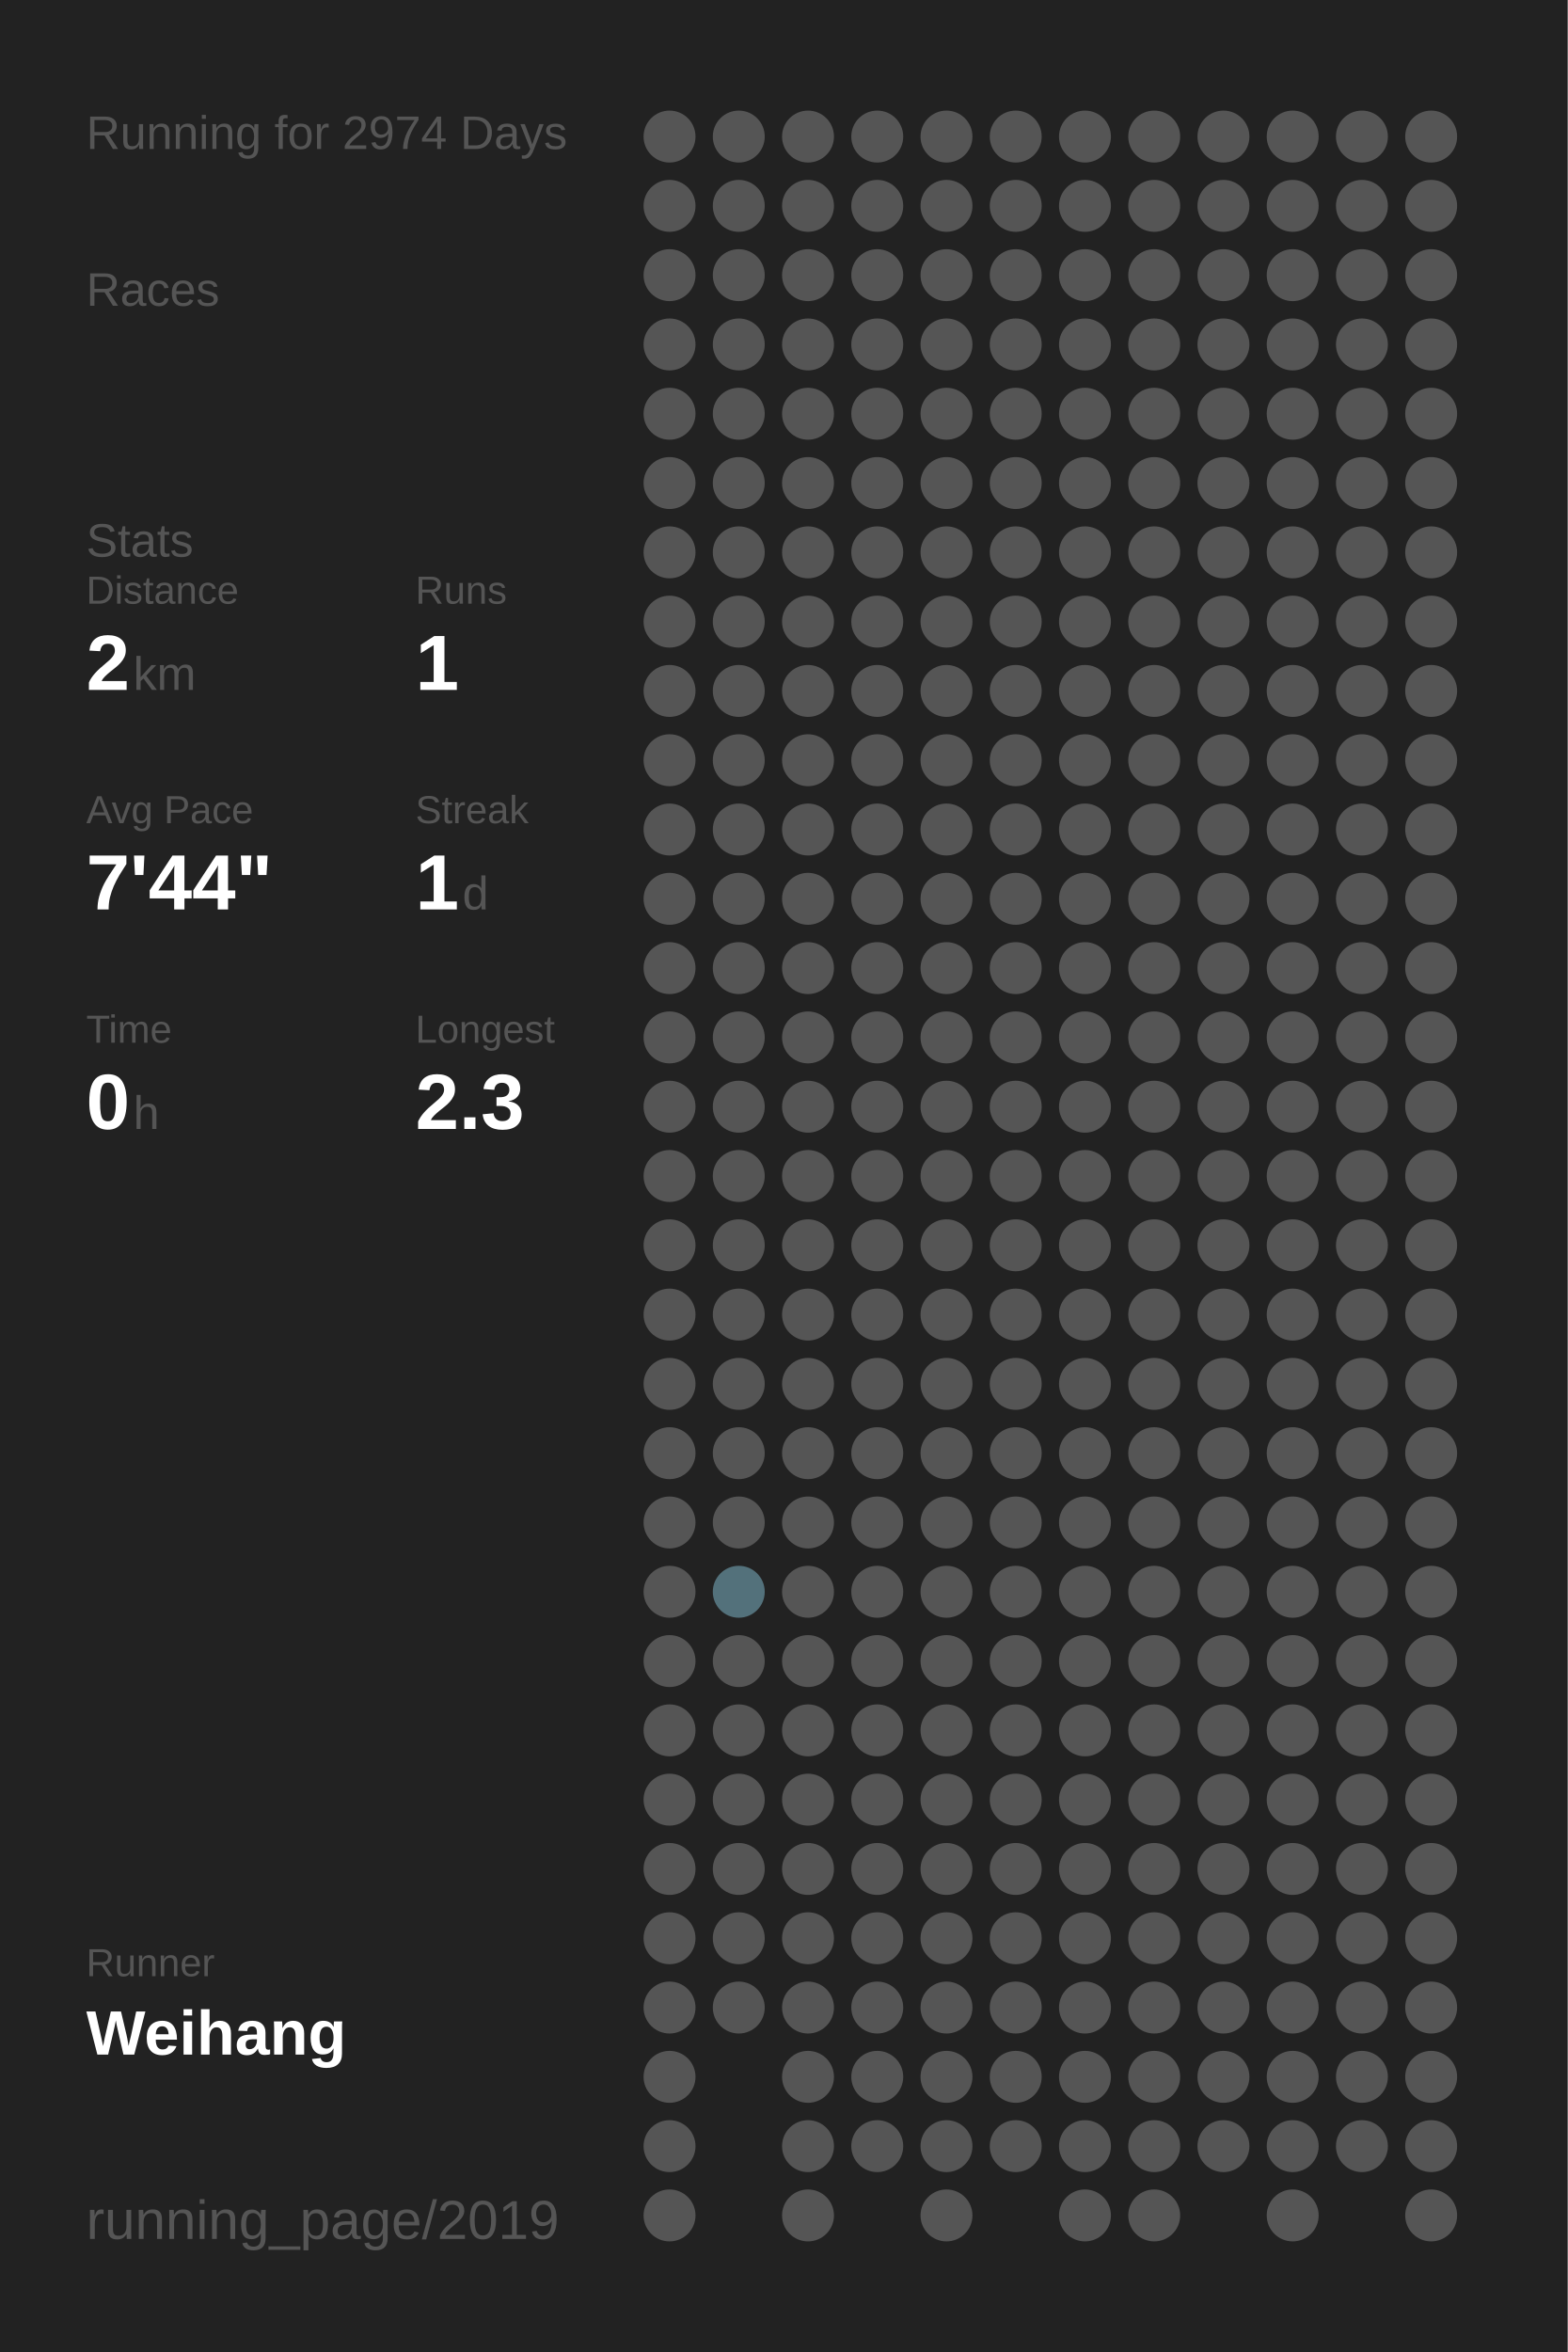
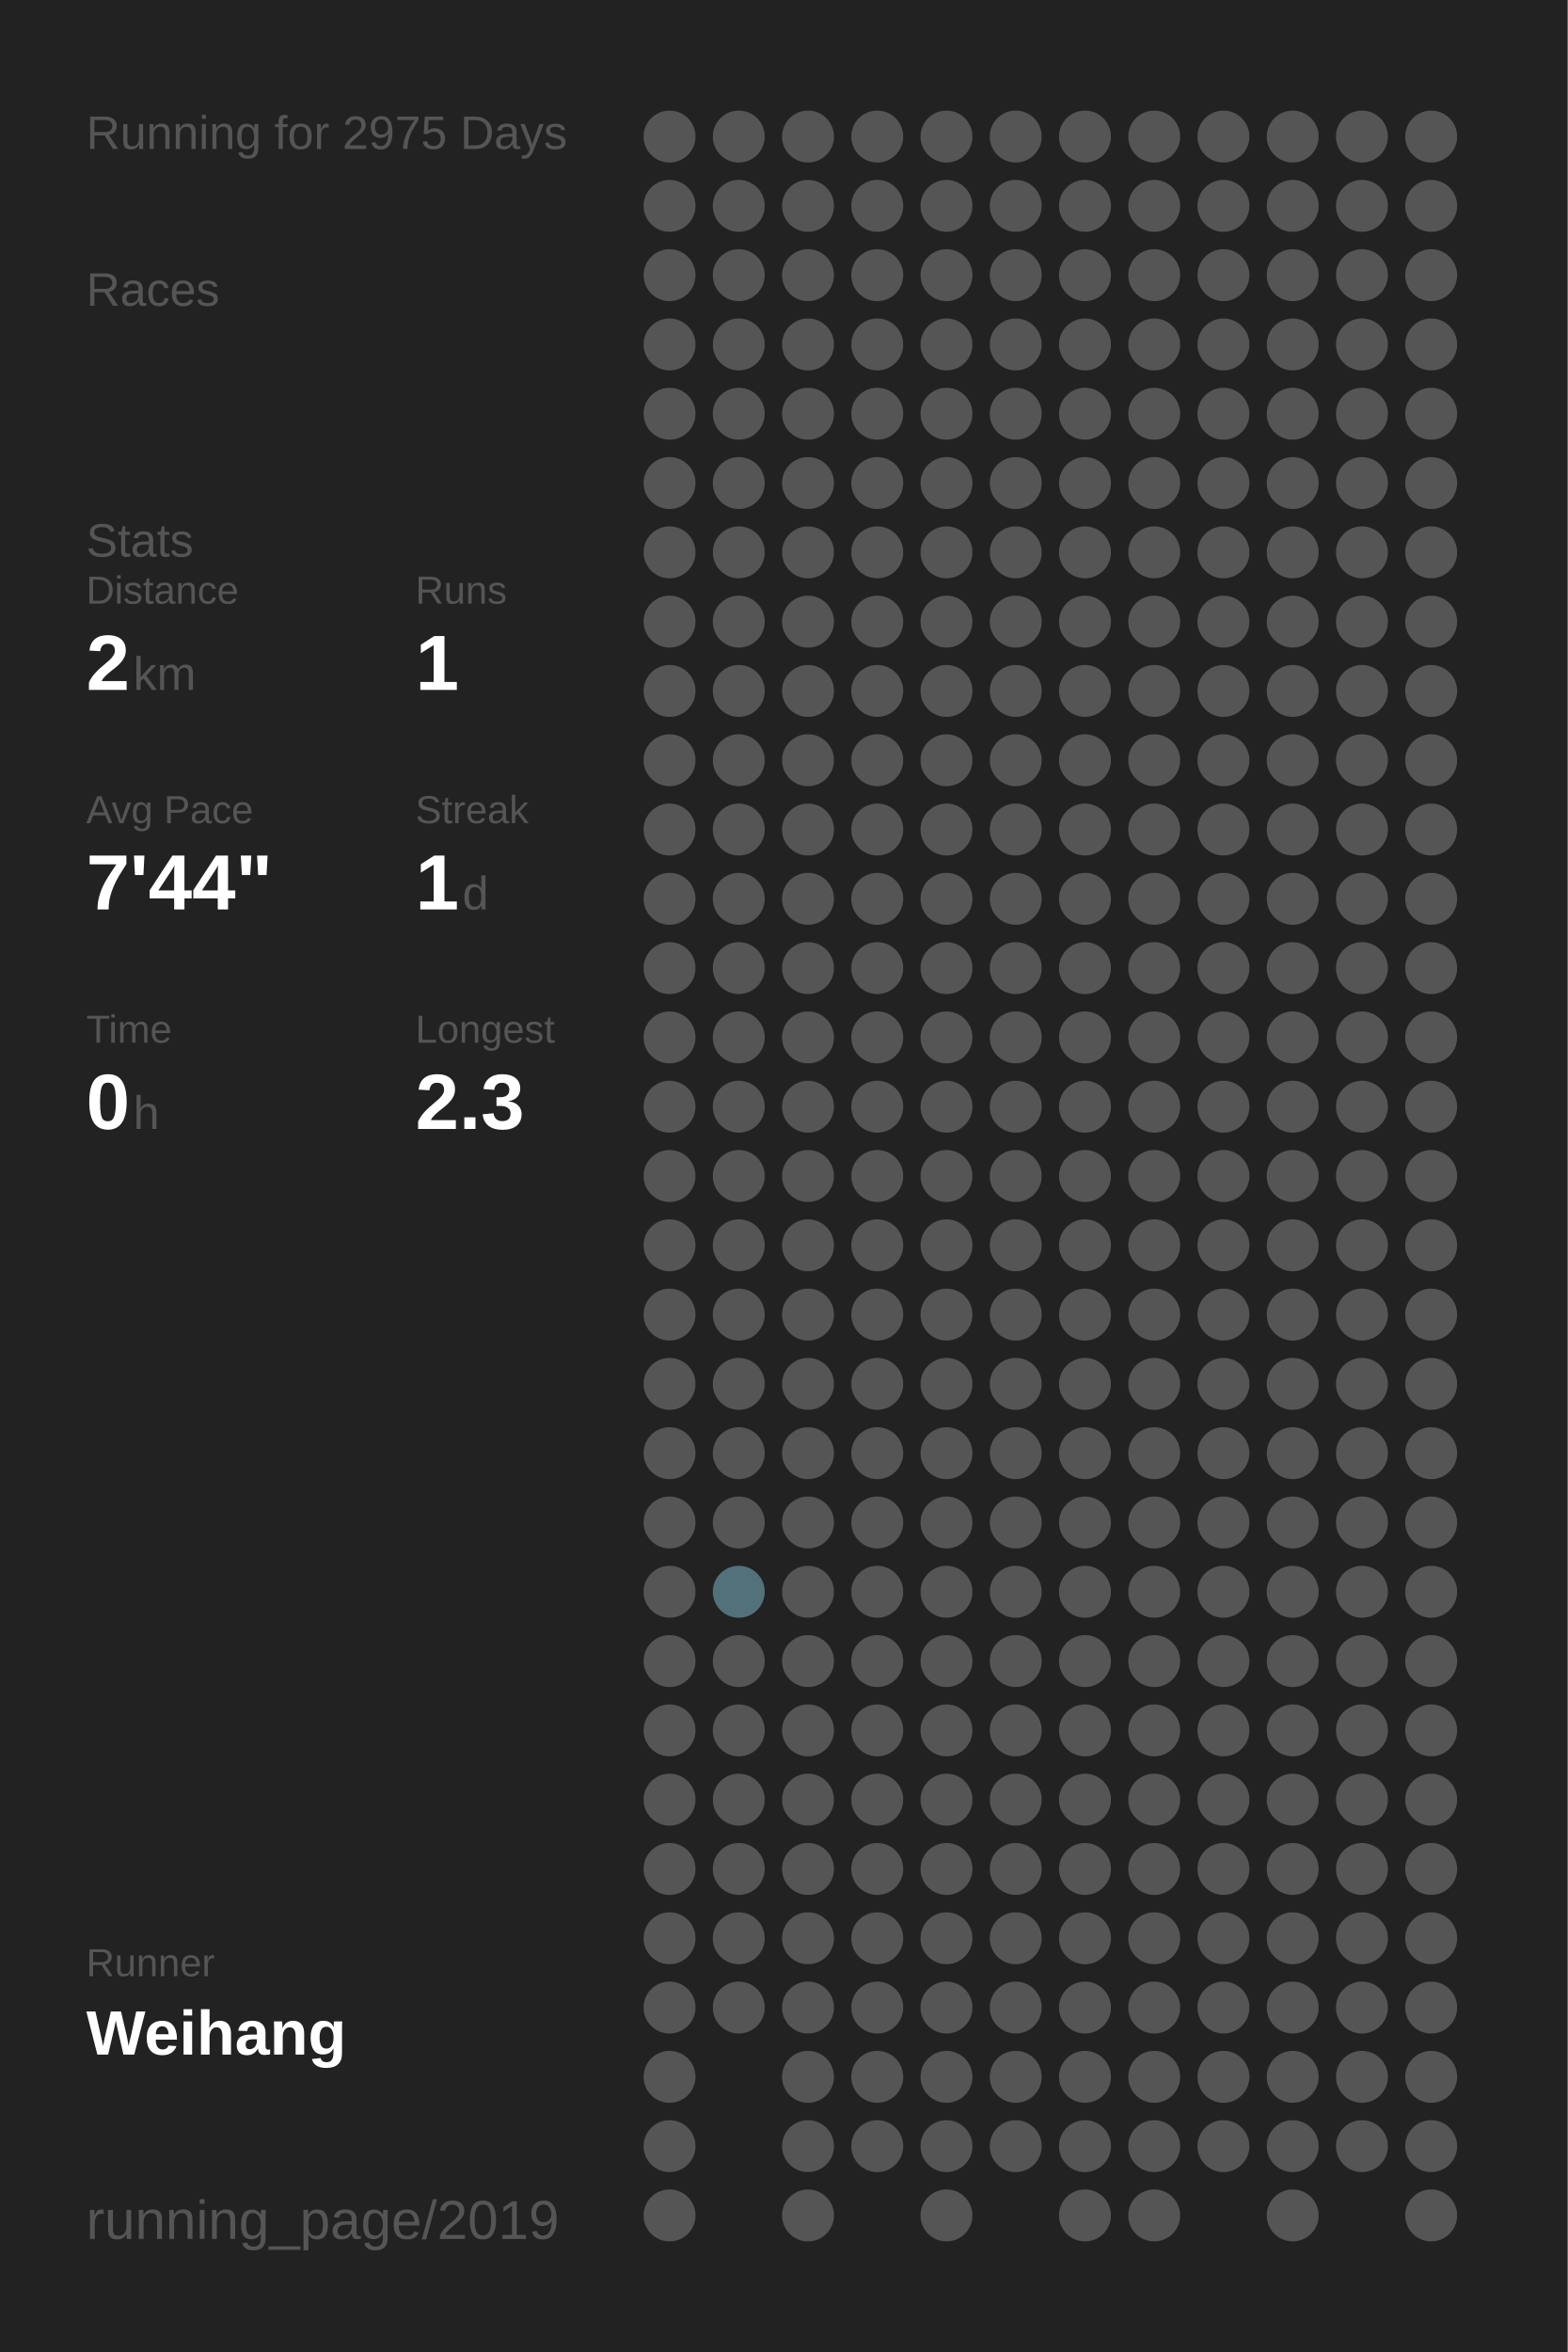
<svg xmlns="http://www.w3.org/2000/svg" baseProfile="full" height="300mm" version="1.1" viewBox="0,0,200,300" width="200mm">
  <defs />
  <rect fill="#222222" height="300" width="200" x="0" y="0" />
-   <text fill="#555555" style="font-size:6px; font-family:Arial;" x="11" y="19">Running for 2974 Days</text>
+   <text fill="#555555" style="font-size:6px; font-family:Arial;" x="11" y="19">Running for 2975 Days</text>
  <text fill="#555555" style="font-size:6px; font-family:Arial;" x="11" y="39">Races</text>
  <text fill="#555555" style="font-size:6px; font-family:Arial;" x="11" y="71">Stats</text>
  <text fill="#555555" style="font-size:5px; font-family:Arial;" x="11" y="77">Distance</text>
  <text fill="#FFFFFF" style="font-size:10px; font-family:Arial; font-weight:bold;" x="11" y="88">2</text>
  <text fill="#555555" style="font-size:6px; font-family:Arial;" x="17" y="88">km</text>
  <text fill="#555555" style="font-size:5px; font-family:Arial;" x="53" y="77">Runs</text>
  <text fill="#FFFFFF" style="font-size:10px; font-family:Arial; font-weight:bold;" x="53" y="88">1</text>
  <text fill="#555555" style="font-size:5px; font-family:Arial;" x="11" y="105">Avg Pace</text>
  <text fill="#FFFFFF" style="font-size:10px; font-family:Arial; font-weight:bold;" x="11" y="116">7'44"</text>
  <text fill="#555555" style="font-size:5px; font-family:Arial;" x="53" y="105">Streak</text>
  <text fill="#FFFFFF" style="font-size:10px; font-family:Arial; font-weight:bold;" x="53" y="116">1</text>
  <text fill="#555555" style="font-size:6px; font-family:Arial;" x="59" y="116">d</text>
  <text fill="#555555" style="font-size:5px; font-family:Arial;" x="11" y="133">Time</text>
  <text fill="#FFFFFF" style="font-size:10px; font-family:Arial; font-weight:bold;" x="11" y="144">0</text>
  <text fill="#555555" style="font-size:6px; font-family:Arial;" x="17" y="144">h</text>
  <text fill="#555555" style="font-size:5px; font-family:Arial;" x="53" y="133">Longest</text>
  <text fill="#FFFFFF" style="font-size:10px; font-family:Arial; font-weight:bold;" x="53" y="144">2.3</text>
  <text fill="#555555" style="font-size:5px; font-family:Arial;" x="11" y="252.065">Runner</text>
  <text fill="#FFFFFF" style="font-size:8px; font-family:Arial; font-weight:bold;" x="11" y="262.065">Weihang</text>
  <text fill="#555555" style="font-size:7px; font-family:Arial;" x="11" y="285.581">running_page/2019</text>
  <circle cx="85.417" cy="17.419" fill="#555555" r="3.312" />
  <circle cx="85.417" cy="26.258" fill="#555555" r="3.312" />
  <circle cx="85.417" cy="35.097" fill="#555555" r="3.312" />
  <circle cx="85.417" cy="43.935" fill="#555555" r="3.312" />
  <circle cx="85.417" cy="52.774" fill="#555555" r="3.312" />
  <circle cx="85.417" cy="61.613" fill="#555555" r="3.312" />
  <circle cx="85.417" cy="70.452" fill="#555555" r="3.312" />
  <circle cx="85.417" cy="79.29" fill="#555555" r="3.312" />
  <circle cx="85.417" cy="88.129" fill="#555555" r="3.312" />
  <circle cx="85.417" cy="96.968" fill="#555555" r="3.312" />
  <circle cx="85.417" cy="105.806" fill="#555555" r="3.312" />
  <circle cx="85.417" cy="114.645" fill="#555555" r="3.312" />
  <circle cx="85.417" cy="123.484" fill="#555555" r="3.312" />
  <circle cx="85.417" cy="132.323" fill="#555555" r="3.312" />
  <circle cx="85.417" cy="141.161" fill="#555555" r="3.312" />
  <circle cx="85.417" cy="150" fill="#555555" r="3.312" />
  <circle cx="85.417" cy="158.839" fill="#555555" r="3.312" />
  <circle cx="85.417" cy="167.677" fill="#555555" r="3.312" />
  <circle cx="85.417" cy="176.516" fill="#555555" r="3.312" />
  <circle cx="85.417" cy="185.355" fill="#555555" r="3.312" />
  <circle cx="85.417" cy="194.194" fill="#555555" r="3.312" />
  <circle cx="85.417" cy="203.032" fill="#555555" r="3.312" />
  <circle cx="85.417" cy="211.871" fill="#555555" r="3.312" />
  <circle cx="85.417" cy="220.71" fill="#555555" r="3.312" />
  <circle cx="85.417" cy="229.548" fill="#555555" r="3.312" />
  <circle cx="85.417" cy="238.387" fill="#555555" r="3.312" />
  <circle cx="85.417" cy="247.226" fill="#555555" r="3.312" />
  <circle cx="85.417" cy="256.065" fill="#555555" r="3.312" />
  <circle cx="85.417" cy="264.903" fill="#555555" r="3.312" />
  <circle cx="85.417" cy="273.742" fill="#555555" r="3.312" />
  <circle cx="85.417" cy="282.581" fill="#555555" r="3.312" />
  <circle cx="94.25" cy="17.419" fill="#555555" r="3.312" />
  <circle cx="94.25" cy="26.258" fill="#555555" r="3.312" />
  <circle cx="94.25" cy="35.097" fill="#555555" r="3.312" />
  <circle cx="94.25" cy="43.935" fill="#555555" r="3.312" />
  <circle cx="94.25" cy="52.774" fill="#555555" r="3.312" />
  <circle cx="94.25" cy="61.613" fill="#555555" r="3.312" />
  <circle cx="94.25" cy="70.452" fill="#555555" r="3.312" />
  <circle cx="94.25" cy="79.29" fill="#555555" r="3.312" />
  <circle cx="94.25" cy="88.129" fill="#555555" r="3.312" />
  <circle cx="94.25" cy="96.968" fill="#555555" r="3.312" />
  <circle cx="94.25" cy="105.806" fill="#555555" r="3.312" />
  <circle cx="94.25" cy="114.645" fill="#555555" r="3.312" />
  <circle cx="94.25" cy="123.484" fill="#555555" r="3.312" />
  <circle cx="94.25" cy="132.323" fill="#555555" r="3.312" />
  <circle cx="94.25" cy="141.161" fill="#555555" r="3.312" />
  <circle cx="94.25" cy="150" fill="#555555" r="3.312" />
  <circle cx="94.25" cy="158.839" fill="#555555" r="3.312" />
  <circle cx="94.25" cy="167.677" fill="#555555" r="3.312" />
  <circle cx="94.25" cy="176.516" fill="#555555" r="3.312" />
  <circle cx="94.25" cy="185.355" fill="#555555" r="3.312" />
  <circle cx="94.25" cy="194.194" fill="#555555" r="3.312" />
  <circle cx="94.25" cy="203.032" fill="#53717b" r="3.312" />
  <circle cx="94.25" cy="211.871" fill="#555555" r="3.312" />
  <circle cx="94.25" cy="220.71" fill="#555555" r="3.312" />
  <circle cx="94.25" cy="229.548" fill="#555555" r="3.312" />
  <circle cx="94.25" cy="238.387" fill="#555555" r="3.312" />
  <circle cx="94.25" cy="247.226" fill="#555555" r="3.312" />
  <circle cx="94.25" cy="256.065" fill="#555555" r="3.312" />
  <circle cx="103.083" cy="17.419" fill="#555555" r="3.312" />
  <circle cx="103.083" cy="26.258" fill="#555555" r="3.312" />
  <circle cx="103.083" cy="35.097" fill="#555555" r="3.312" />
  <circle cx="103.083" cy="43.935" fill="#555555" r="3.312" />
  <circle cx="103.083" cy="52.774" fill="#555555" r="3.312" />
  <circle cx="103.083" cy="61.613" fill="#555555" r="3.312" />
  <circle cx="103.083" cy="70.452" fill="#555555" r="3.312" />
  <circle cx="103.083" cy="79.29" fill="#555555" r="3.312" />
  <circle cx="103.083" cy="88.129" fill="#555555" r="3.312" />
  <circle cx="103.083" cy="96.968" fill="#555555" r="3.312" />
  <circle cx="103.083" cy="105.806" fill="#555555" r="3.312" />
  <circle cx="103.083" cy="114.645" fill="#555555" r="3.312" />
  <circle cx="103.083" cy="123.484" fill="#555555" r="3.312" />
  <circle cx="103.083" cy="132.323" fill="#555555" r="3.312" />
  <circle cx="103.083" cy="141.161" fill="#555555" r="3.312" />
  <circle cx="103.083" cy="150" fill="#555555" r="3.312" />
  <circle cx="103.083" cy="158.839" fill="#555555" r="3.312" />
  <circle cx="103.083" cy="167.677" fill="#555555" r="3.312" />
  <circle cx="103.083" cy="176.516" fill="#555555" r="3.312" />
  <circle cx="103.083" cy="185.355" fill="#555555" r="3.312" />
  <circle cx="103.083" cy="194.194" fill="#555555" r="3.312" />
  <circle cx="103.083" cy="203.032" fill="#555555" r="3.312" />
  <circle cx="103.083" cy="211.871" fill="#555555" r="3.312" />
  <circle cx="103.083" cy="220.71" fill="#555555" r="3.312" />
  <circle cx="103.083" cy="229.548" fill="#555555" r="3.312" />
  <circle cx="103.083" cy="238.387" fill="#555555" r="3.312" />
  <circle cx="103.083" cy="247.226" fill="#555555" r="3.312" />
  <circle cx="103.083" cy="256.065" fill="#555555" r="3.312" />
  <circle cx="103.083" cy="264.903" fill="#555555" r="3.312" />
  <circle cx="103.083" cy="273.742" fill="#555555" r="3.312" />
  <circle cx="103.083" cy="282.581" fill="#555555" r="3.312" />
  <circle cx="111.917" cy="17.419" fill="#555555" r="3.312" />
  <circle cx="111.917" cy="26.258" fill="#555555" r="3.312" />
  <circle cx="111.917" cy="35.097" fill="#555555" r="3.312" />
  <circle cx="111.917" cy="43.935" fill="#555555" r="3.312" />
  <circle cx="111.917" cy="52.774" fill="#555555" r="3.312" />
  <circle cx="111.917" cy="61.613" fill="#555555" r="3.312" />
  <circle cx="111.917" cy="70.452" fill="#555555" r="3.312" />
  <circle cx="111.917" cy="79.29" fill="#555555" r="3.312" />
  <circle cx="111.917" cy="88.129" fill="#555555" r="3.312" />
  <circle cx="111.917" cy="96.968" fill="#555555" r="3.312" />
  <circle cx="111.917" cy="105.806" fill="#555555" r="3.312" />
  <circle cx="111.917" cy="114.645" fill="#555555" r="3.312" />
  <circle cx="111.917" cy="123.484" fill="#555555" r="3.312" />
  <circle cx="111.917" cy="132.323" fill="#555555" r="3.312" />
  <circle cx="111.917" cy="141.161" fill="#555555" r="3.312" />
  <circle cx="111.917" cy="150" fill="#555555" r="3.312" />
  <circle cx="111.917" cy="158.839" fill="#555555" r="3.312" />
  <circle cx="111.917" cy="167.677" fill="#555555" r="3.312" />
  <circle cx="111.917" cy="176.516" fill="#555555" r="3.312" />
  <circle cx="111.917" cy="185.355" fill="#555555" r="3.312" />
  <circle cx="111.917" cy="194.194" fill="#555555" r="3.312" />
  <circle cx="111.917" cy="203.032" fill="#555555" r="3.312" />
  <circle cx="111.917" cy="211.871" fill="#555555" r="3.312" />
  <circle cx="111.917" cy="220.71" fill="#555555" r="3.312" />
  <circle cx="111.917" cy="229.548" fill="#555555" r="3.312" />
  <circle cx="111.917" cy="238.387" fill="#555555" r="3.312" />
  <circle cx="111.917" cy="247.226" fill="#555555" r="3.312" />
  <circle cx="111.917" cy="256.065" fill="#555555" r="3.312" />
  <circle cx="111.917" cy="264.903" fill="#555555" r="3.312" />
  <circle cx="111.917" cy="273.742" fill="#555555" r="3.312" />
  <circle cx="120.75" cy="17.419" fill="#555555" r="3.312" />
  <circle cx="120.75" cy="26.258" fill="#555555" r="3.312" />
  <circle cx="120.75" cy="35.097" fill="#555555" r="3.312" />
  <circle cx="120.75" cy="43.935" fill="#555555" r="3.312" />
  <circle cx="120.75" cy="52.774" fill="#555555" r="3.312" />
  <circle cx="120.75" cy="61.613" fill="#555555" r="3.312" />
  <circle cx="120.75" cy="70.452" fill="#555555" r="3.312" />
  <circle cx="120.75" cy="79.29" fill="#555555" r="3.312" />
  <circle cx="120.75" cy="88.129" fill="#555555" r="3.312" />
  <circle cx="120.75" cy="96.968" fill="#555555" r="3.312" />
  <circle cx="120.75" cy="105.806" fill="#555555" r="3.312" />
  <circle cx="120.75" cy="114.645" fill="#555555" r="3.312" />
  <circle cx="120.75" cy="123.484" fill="#555555" r="3.312" />
  <circle cx="120.75" cy="132.323" fill="#555555" r="3.312" />
  <circle cx="120.75" cy="141.161" fill="#555555" r="3.312" />
  <circle cx="120.75" cy="150" fill="#555555" r="3.312" />
  <circle cx="120.75" cy="158.839" fill="#555555" r="3.312" />
  <circle cx="120.75" cy="167.677" fill="#555555" r="3.312" />
  <circle cx="120.75" cy="176.516" fill="#555555" r="3.312" />
  <circle cx="120.75" cy="185.355" fill="#555555" r="3.312" />
  <circle cx="120.75" cy="194.194" fill="#555555" r="3.312" />
  <circle cx="120.75" cy="203.032" fill="#555555" r="3.312" />
  <circle cx="120.75" cy="211.871" fill="#555555" r="3.312" />
  <circle cx="120.75" cy="220.71" fill="#555555" r="3.312" />
  <circle cx="120.75" cy="229.548" fill="#555555" r="3.312" />
  <circle cx="120.75" cy="238.387" fill="#555555" r="3.312" />
  <circle cx="120.75" cy="247.226" fill="#555555" r="3.312" />
  <circle cx="120.75" cy="256.065" fill="#555555" r="3.312" />
  <circle cx="120.75" cy="264.903" fill="#555555" r="3.312" />
  <circle cx="120.75" cy="273.742" fill="#555555" r="3.312" />
  <circle cx="120.75" cy="282.581" fill="#555555" r="3.312" />
  <circle cx="129.583" cy="17.419" fill="#555555" r="3.312" />
  <circle cx="129.583" cy="26.258" fill="#555555" r="3.312" />
  <circle cx="129.583" cy="35.097" fill="#555555" r="3.312" />
  <circle cx="129.583" cy="43.935" fill="#555555" r="3.312" />
  <circle cx="129.583" cy="52.774" fill="#555555" r="3.312" />
  <circle cx="129.583" cy="61.613" fill="#555555" r="3.312" />
  <circle cx="129.583" cy="70.452" fill="#555555" r="3.312" />
  <circle cx="129.583" cy="79.29" fill="#555555" r="3.312" />
  <circle cx="129.583" cy="88.129" fill="#555555" r="3.312" />
  <circle cx="129.583" cy="96.968" fill="#555555" r="3.312" />
  <circle cx="129.583" cy="105.806" fill="#555555" r="3.312" />
  <circle cx="129.583" cy="114.645" fill="#555555" r="3.312" />
  <circle cx="129.583" cy="123.484" fill="#555555" r="3.312" />
  <circle cx="129.583" cy="132.323" fill="#555555" r="3.312" />
  <circle cx="129.583" cy="141.161" fill="#555555" r="3.312" />
  <circle cx="129.583" cy="150" fill="#555555" r="3.312" />
  <circle cx="129.583" cy="158.839" fill="#555555" r="3.312" />
  <circle cx="129.583" cy="167.677" fill="#555555" r="3.312" />
  <circle cx="129.583" cy="176.516" fill="#555555" r="3.312" />
  <circle cx="129.583" cy="185.355" fill="#555555" r="3.312" />
  <circle cx="129.583" cy="194.194" fill="#555555" r="3.312" />
  <circle cx="129.583" cy="203.032" fill="#555555" r="3.312" />
  <circle cx="129.583" cy="211.871" fill="#555555" r="3.312" />
  <circle cx="129.583" cy="220.71" fill="#555555" r="3.312" />
  <circle cx="129.583" cy="229.548" fill="#555555" r="3.312" />
  <circle cx="129.583" cy="238.387" fill="#555555" r="3.312" />
  <circle cx="129.583" cy="247.226" fill="#555555" r="3.312" />
  <circle cx="129.583" cy="256.065" fill="#555555" r="3.312" />
  <circle cx="129.583" cy="264.903" fill="#555555" r="3.312" />
  <circle cx="129.583" cy="273.742" fill="#555555" r="3.312" />
  <circle cx="138.417" cy="17.419" fill="#555555" r="3.312" />
  <circle cx="138.417" cy="26.258" fill="#555555" r="3.312" />
  <circle cx="138.417" cy="35.097" fill="#555555" r="3.312" />
  <circle cx="138.417" cy="43.935" fill="#555555" r="3.312" />
  <circle cx="138.417" cy="52.774" fill="#555555" r="3.312" />
  <circle cx="138.417" cy="61.613" fill="#555555" r="3.312" />
  <circle cx="138.417" cy="70.452" fill="#555555" r="3.312" />
  <circle cx="138.417" cy="79.29" fill="#555555" r="3.312" />
  <circle cx="138.417" cy="88.129" fill="#555555" r="3.312" />
  <circle cx="138.417" cy="96.968" fill="#555555" r="3.312" />
  <circle cx="138.417" cy="105.806" fill="#555555" r="3.312" />
  <circle cx="138.417" cy="114.645" fill="#555555" r="3.312" />
  <circle cx="138.417" cy="123.484" fill="#555555" r="3.312" />
  <circle cx="138.417" cy="132.323" fill="#555555" r="3.312" />
  <circle cx="138.417" cy="141.161" fill="#555555" r="3.312" />
  <circle cx="138.417" cy="150" fill="#555555" r="3.312" />
  <circle cx="138.417" cy="158.839" fill="#555555" r="3.312" />
  <circle cx="138.417" cy="167.677" fill="#555555" r="3.312" />
  <circle cx="138.417" cy="176.516" fill="#555555" r="3.312" />
  <circle cx="138.417" cy="185.355" fill="#555555" r="3.312" />
  <circle cx="138.417" cy="194.194" fill="#555555" r="3.312" />
  <circle cx="138.417" cy="203.032" fill="#555555" r="3.312" />
  <circle cx="138.417" cy="211.871" fill="#555555" r="3.312" />
  <circle cx="138.417" cy="220.71" fill="#555555" r="3.312" />
  <circle cx="138.417" cy="229.548" fill="#555555" r="3.312" />
  <circle cx="138.417" cy="238.387" fill="#555555" r="3.312" />
  <circle cx="138.417" cy="247.226" fill="#555555" r="3.312" />
  <circle cx="138.417" cy="256.065" fill="#555555" r="3.312" />
  <circle cx="138.417" cy="264.903" fill="#555555" r="3.312" />
  <circle cx="138.417" cy="273.742" fill="#555555" r="3.312" />
  <circle cx="138.417" cy="282.581" fill="#555555" r="3.312" />
  <circle cx="147.25" cy="17.419" fill="#555555" r="3.312" />
  <circle cx="147.25" cy="26.258" fill="#555555" r="3.312" />
  <circle cx="147.25" cy="35.097" fill="#555555" r="3.312" />
  <circle cx="147.25" cy="43.935" fill="#555555" r="3.312" />
  <circle cx="147.25" cy="52.774" fill="#555555" r="3.312" />
  <circle cx="147.25" cy="61.613" fill="#555555" r="3.312" />
  <circle cx="147.25" cy="70.452" fill="#555555" r="3.312" />
  <circle cx="147.25" cy="79.29" fill="#555555" r="3.312" />
  <circle cx="147.25" cy="88.129" fill="#555555" r="3.312" />
  <circle cx="147.25" cy="96.968" fill="#555555" r="3.312" />
  <circle cx="147.25" cy="105.806" fill="#555555" r="3.312" />
  <circle cx="147.25" cy="114.645" fill="#555555" r="3.312" />
  <circle cx="147.25" cy="123.484" fill="#555555" r="3.312" />
  <circle cx="147.25" cy="132.323" fill="#555555" r="3.312" />
  <circle cx="147.25" cy="141.161" fill="#555555" r="3.312" />
  <circle cx="147.25" cy="150" fill="#555555" r="3.312" />
  <circle cx="147.25" cy="158.839" fill="#555555" r="3.312" />
  <circle cx="147.25" cy="167.677" fill="#555555" r="3.312" />
  <circle cx="147.25" cy="176.516" fill="#555555" r="3.312" />
  <circle cx="147.25" cy="185.355" fill="#555555" r="3.312" />
  <circle cx="147.25" cy="194.194" fill="#555555" r="3.312" />
  <circle cx="147.25" cy="203.032" fill="#555555" r="3.312" />
  <circle cx="147.25" cy="211.871" fill="#555555" r="3.312" />
  <circle cx="147.25" cy="220.71" fill="#555555" r="3.312" />
  <circle cx="147.25" cy="229.548" fill="#555555" r="3.312" />
  <circle cx="147.25" cy="238.387" fill="#555555" r="3.312" />
  <circle cx="147.25" cy="247.226" fill="#555555" r="3.312" />
  <circle cx="147.25" cy="256.065" fill="#555555" r="3.312" />
  <circle cx="147.25" cy="264.903" fill="#555555" r="3.312" />
  <circle cx="147.25" cy="273.742" fill="#555555" r="3.312" />
  <circle cx="147.25" cy="282.581" fill="#555555" r="3.312" />
  <circle cx="156.083" cy="17.419" fill="#555555" r="3.312" />
  <circle cx="156.083" cy="26.258" fill="#555555" r="3.312" />
  <circle cx="156.083" cy="35.097" fill="#555555" r="3.312" />
  <circle cx="156.083" cy="43.935" fill="#555555" r="3.312" />
  <circle cx="156.083" cy="52.774" fill="#555555" r="3.312" />
  <circle cx="156.083" cy="61.613" fill="#555555" r="3.312" />
  <circle cx="156.083" cy="70.452" fill="#555555" r="3.312" />
  <circle cx="156.083" cy="79.29" fill="#555555" r="3.312" />
  <circle cx="156.083" cy="88.129" fill="#555555" r="3.312" />
  <circle cx="156.083" cy="96.968" fill="#555555" r="3.312" />
  <circle cx="156.083" cy="105.806" fill="#555555" r="3.312" />
  <circle cx="156.083" cy="114.645" fill="#555555" r="3.312" />
  <circle cx="156.083" cy="123.484" fill="#555555" r="3.312" />
  <circle cx="156.083" cy="132.323" fill="#555555" r="3.312" />
  <circle cx="156.083" cy="141.161" fill="#555555" r="3.312" />
  <circle cx="156.083" cy="150" fill="#555555" r="3.312" />
  <circle cx="156.083" cy="158.839" fill="#555555" r="3.312" />
  <circle cx="156.083" cy="167.677" fill="#555555" r="3.312" />
  <circle cx="156.083" cy="176.516" fill="#555555" r="3.312" />
  <circle cx="156.083" cy="185.355" fill="#555555" r="3.312" />
  <circle cx="156.083" cy="194.194" fill="#555555" r="3.312" />
  <circle cx="156.083" cy="203.032" fill="#555555" r="3.312" />
  <circle cx="156.083" cy="211.871" fill="#555555" r="3.312" />
  <circle cx="156.083" cy="220.71" fill="#555555" r="3.312" />
  <circle cx="156.083" cy="229.548" fill="#555555" r="3.312" />
  <circle cx="156.083" cy="238.387" fill="#555555" r="3.312" />
  <circle cx="156.083" cy="247.226" fill="#555555" r="3.312" />
  <circle cx="156.083" cy="256.065" fill="#555555" r="3.312" />
  <circle cx="156.083" cy="264.903" fill="#555555" r="3.312" />
  <circle cx="156.083" cy="273.742" fill="#555555" r="3.312" />
  <circle cx="164.917" cy="17.419" fill="#555555" r="3.312" />
  <circle cx="164.917" cy="26.258" fill="#555555" r="3.312" />
  <circle cx="164.917" cy="35.097" fill="#555555" r="3.312" />
  <circle cx="164.917" cy="43.935" fill="#555555" r="3.312" />
  <circle cx="164.917" cy="52.774" fill="#555555" r="3.312" />
  <circle cx="164.917" cy="61.613" fill="#555555" r="3.312" />
  <circle cx="164.917" cy="70.452" fill="#555555" r="3.312" />
  <circle cx="164.917" cy="79.29" fill="#555555" r="3.312" />
  <circle cx="164.917" cy="88.129" fill="#555555" r="3.312" />
  <circle cx="164.917" cy="96.968" fill="#555555" r="3.312" />
  <circle cx="164.917" cy="105.806" fill="#555555" r="3.312" />
  <circle cx="164.917" cy="114.645" fill="#555555" r="3.312" />
  <circle cx="164.917" cy="123.484" fill="#555555" r="3.312" />
  <circle cx="164.917" cy="132.323" fill="#555555" r="3.312" />
  <circle cx="164.917" cy="141.161" fill="#555555" r="3.312" />
  <circle cx="164.917" cy="150" fill="#555555" r="3.312" />
  <circle cx="164.917" cy="158.839" fill="#555555" r="3.312" />
  <circle cx="164.917" cy="167.677" fill="#555555" r="3.312" />
  <circle cx="164.917" cy="176.516" fill="#555555" r="3.312" />
  <circle cx="164.917" cy="185.355" fill="#555555" r="3.312" />
  <circle cx="164.917" cy="194.194" fill="#555555" r="3.312" />
  <circle cx="164.917" cy="203.032" fill="#555555" r="3.312" />
  <circle cx="164.917" cy="211.871" fill="#555555" r="3.312" />
  <circle cx="164.917" cy="220.71" fill="#555555" r="3.312" />
  <circle cx="164.917" cy="229.548" fill="#555555" r="3.312" />
  <circle cx="164.917" cy="238.387" fill="#555555" r="3.312" />
  <circle cx="164.917" cy="247.226" fill="#555555" r="3.312" />
  <circle cx="164.917" cy="256.065" fill="#555555" r="3.312" />
  <circle cx="164.917" cy="264.903" fill="#555555" r="3.312" />
  <circle cx="164.917" cy="273.742" fill="#555555" r="3.312" />
  <circle cx="164.917" cy="282.581" fill="#555555" r="3.312" />
  <circle cx="173.75" cy="17.419" fill="#555555" r="3.312" />
  <circle cx="173.75" cy="26.258" fill="#555555" r="3.312" />
  <circle cx="173.75" cy="35.097" fill="#555555" r="3.312" />
  <circle cx="173.75" cy="43.935" fill="#555555" r="3.312" />
  <circle cx="173.75" cy="52.774" fill="#555555" r="3.312" />
  <circle cx="173.75" cy="61.613" fill="#555555" r="3.312" />
  <circle cx="173.75" cy="70.452" fill="#555555" r="3.312" />
  <circle cx="173.75" cy="79.29" fill="#555555" r="3.312" />
  <circle cx="173.75" cy="88.129" fill="#555555" r="3.312" />
  <circle cx="173.75" cy="96.968" fill="#555555" r="3.312" />
  <circle cx="173.75" cy="105.806" fill="#555555" r="3.312" />
  <circle cx="173.75" cy="114.645" fill="#555555" r="3.312" />
  <circle cx="173.75" cy="123.484" fill="#555555" r="3.312" />
  <circle cx="173.75" cy="132.323" fill="#555555" r="3.312" />
  <circle cx="173.75" cy="141.161" fill="#555555" r="3.312" />
  <circle cx="173.75" cy="150" fill="#555555" r="3.312" />
  <circle cx="173.75" cy="158.839" fill="#555555" r="3.312" />
  <circle cx="173.75" cy="167.677" fill="#555555" r="3.312" />
  <circle cx="173.75" cy="176.516" fill="#555555" r="3.312" />
  <circle cx="173.75" cy="185.355" fill="#555555" r="3.312" />
  <circle cx="173.75" cy="194.194" fill="#555555" r="3.312" />
  <circle cx="173.75" cy="203.032" fill="#555555" r="3.312" />
  <circle cx="173.75" cy="211.871" fill="#555555" r="3.312" />
  <circle cx="173.75" cy="220.71" fill="#555555" r="3.312" />
  <circle cx="173.75" cy="229.548" fill="#555555" r="3.312" />
  <circle cx="173.75" cy="238.387" fill="#555555" r="3.312" />
  <circle cx="173.75" cy="247.226" fill="#555555" r="3.312" />
  <circle cx="173.75" cy="256.065" fill="#555555" r="3.312" />
  <circle cx="173.75" cy="264.903" fill="#555555" r="3.312" />
  <circle cx="173.75" cy="273.742" fill="#555555" r="3.312" />
  <circle cx="182.583" cy="17.419" fill="#555555" r="3.312" />
  <circle cx="182.583" cy="26.258" fill="#555555" r="3.312" />
  <circle cx="182.583" cy="35.097" fill="#555555" r="3.312" />
  <circle cx="182.583" cy="43.935" fill="#555555" r="3.312" />
  <circle cx="182.583" cy="52.774" fill="#555555" r="3.312" />
  <circle cx="182.583" cy="61.613" fill="#555555" r="3.312" />
  <circle cx="182.583" cy="70.452" fill="#555555" r="3.312" />
  <circle cx="182.583" cy="79.29" fill="#555555" r="3.312" />
  <circle cx="182.583" cy="88.129" fill="#555555" r="3.312" />
  <circle cx="182.583" cy="96.968" fill="#555555" r="3.312" />
  <circle cx="182.583" cy="105.806" fill="#555555" r="3.312" />
  <circle cx="182.583" cy="114.645" fill="#555555" r="3.312" />
  <circle cx="182.583" cy="123.484" fill="#555555" r="3.312" />
  <circle cx="182.583" cy="132.323" fill="#555555" r="3.312" />
  <circle cx="182.583" cy="141.161" fill="#555555" r="3.312" />
  <circle cx="182.583" cy="150" fill="#555555" r="3.312" />
  <circle cx="182.583" cy="158.839" fill="#555555" r="3.312" />
  <circle cx="182.583" cy="167.677" fill="#555555" r="3.312" />
  <circle cx="182.583" cy="176.516" fill="#555555" r="3.312" />
  <circle cx="182.583" cy="185.355" fill="#555555" r="3.312" />
  <circle cx="182.583" cy="194.194" fill="#555555" r="3.312" />
  <circle cx="182.583" cy="203.032" fill="#555555" r="3.312" />
  <circle cx="182.583" cy="211.871" fill="#555555" r="3.312" />
  <circle cx="182.583" cy="220.71" fill="#555555" r="3.312" />
  <circle cx="182.583" cy="229.548" fill="#555555" r="3.312" />
  <circle cx="182.583" cy="238.387" fill="#555555" r="3.312" />
  <circle cx="182.583" cy="247.226" fill="#555555" r="3.312" />
  <circle cx="182.583" cy="256.065" fill="#555555" r="3.312" />
  <circle cx="182.583" cy="264.903" fill="#555555" r="3.312" />
  <circle cx="182.583" cy="273.742" fill="#555555" r="3.312" />
  <circle cx="182.583" cy="282.581" fill="#555555" r="3.312" />
</svg>
